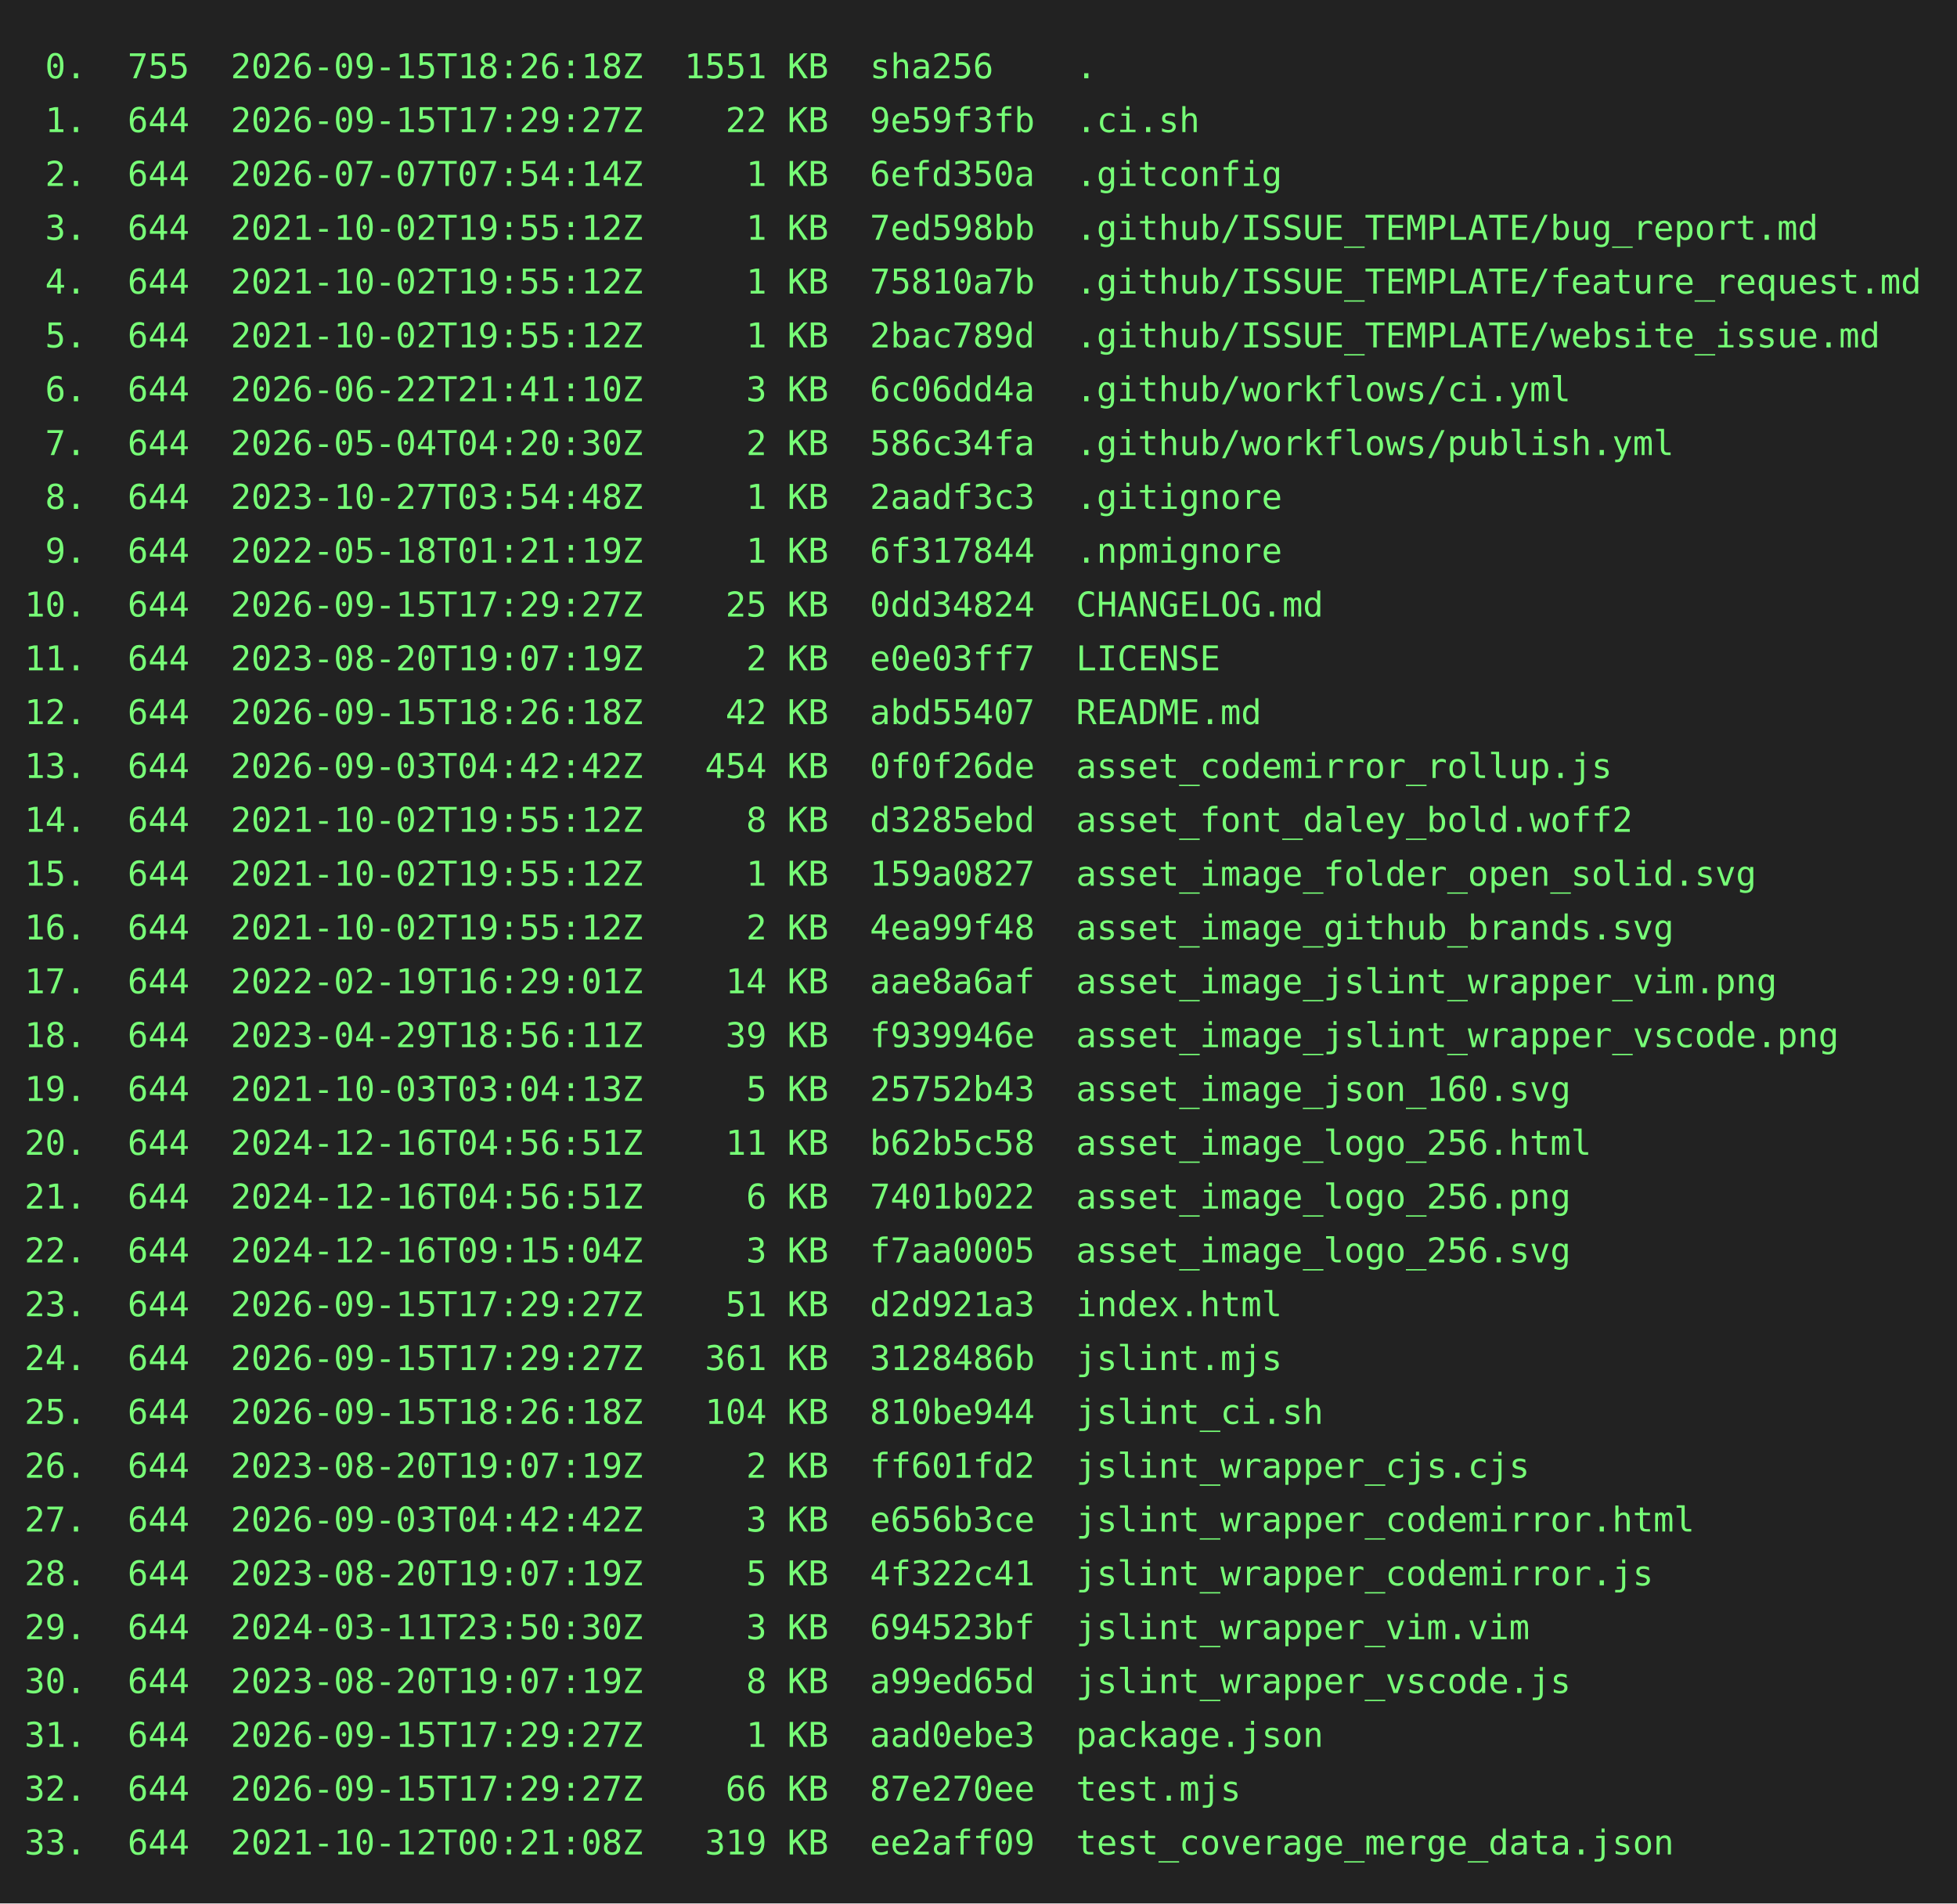
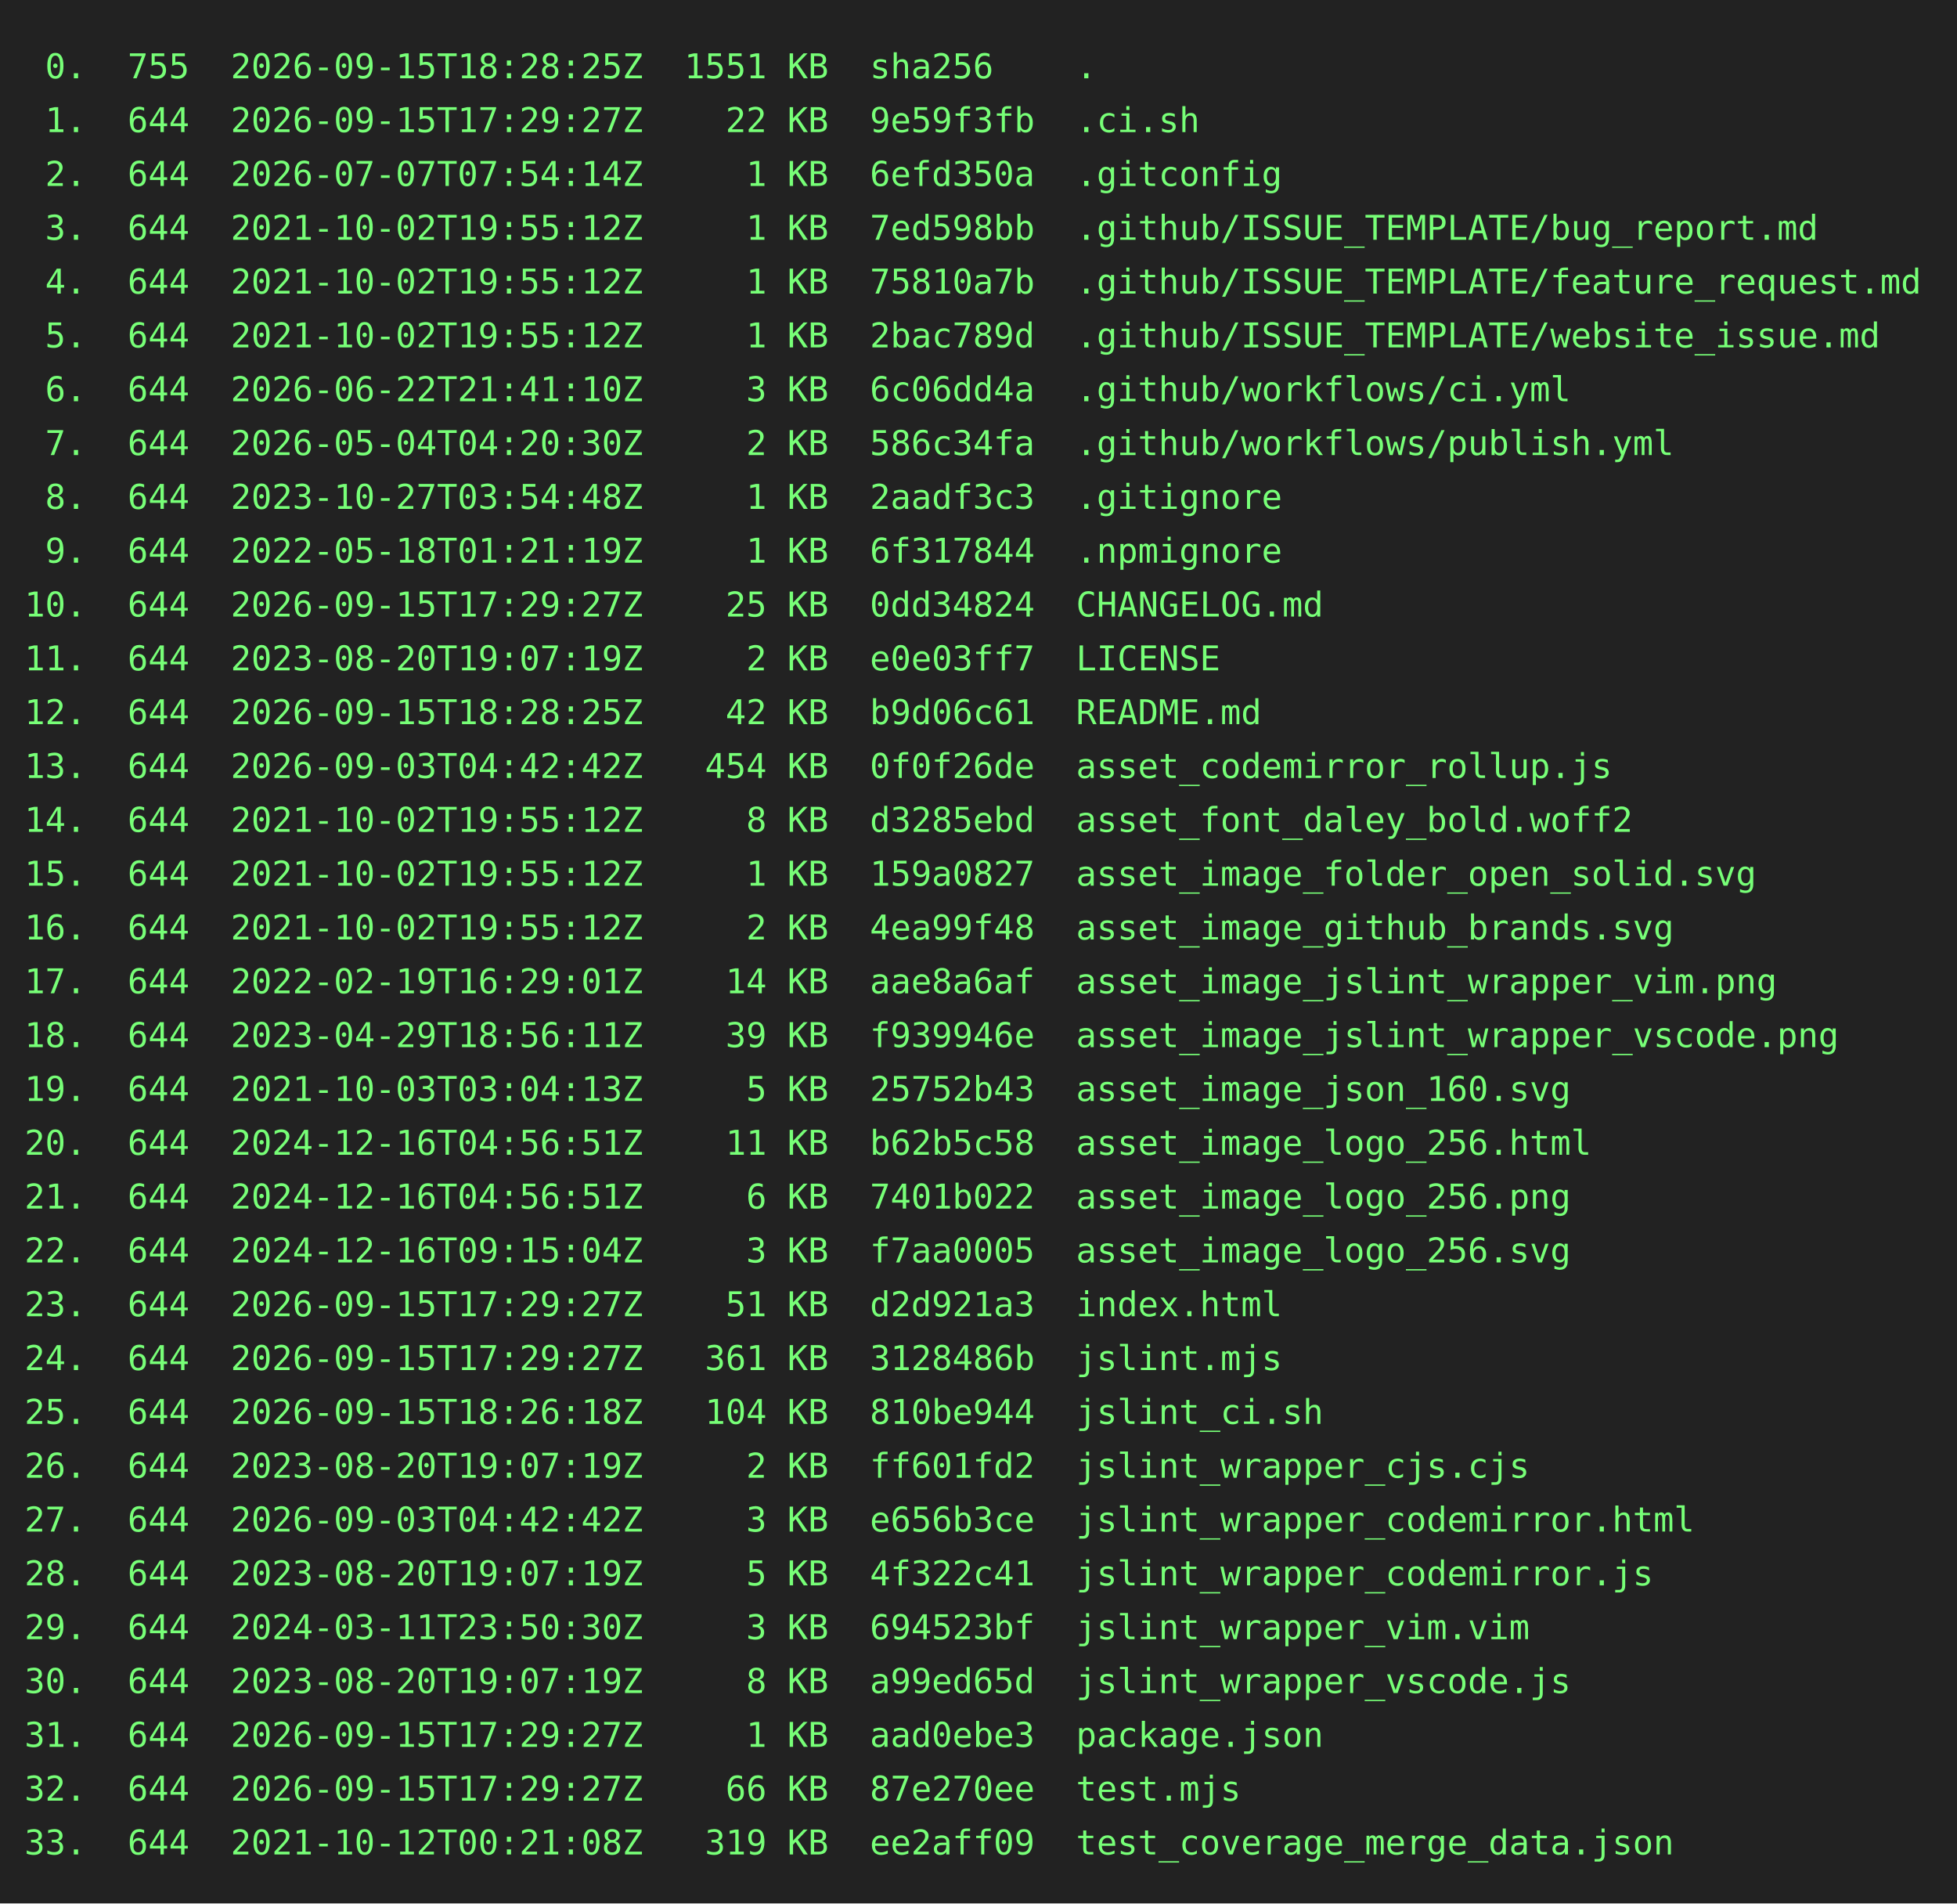
<svg xmlns="http://www.w3.org/2000/svg" height="778" width="800">
  <rect height="778" fill="#222" width="800" />
  <text fill="#7f7" font-family="consolas, menlo, monospace" font-size="14" xml:space="preserve">
-     <tspan lengthAdjust="spacingAndGlyphs" textLength="768" x="10" y="32"> 0.  755  2026-09-15T18:26:18Z  1551 KB  sha256    .                                             </tspan>
+     <tspan lengthAdjust="spacingAndGlyphs" textLength="768" x="10" y="32"> 0.  755  2026-09-15T18:28:25Z  1551 KB  sha256    .                                             </tspan>
    <tspan lengthAdjust="spacingAndGlyphs" textLength="768" x="10" y="54"> 1.  644  2026-09-15T17:29:27Z    22 KB  9e59f3fb  .ci.sh                                        </tspan>
    <tspan lengthAdjust="spacingAndGlyphs" textLength="768" x="10" y="76"> 2.  644  2026-07-07T07:54:14Z     1 KB  6efd350a  .gitconfig                                    </tspan>
    <tspan lengthAdjust="spacingAndGlyphs" textLength="768" x="10" y="98"> 3.  644  2021-10-02T19:55:12Z     1 KB  7ed598bb  .github/ISSUE_TEMPLATE/bug_report.md          </tspan>
    <tspan lengthAdjust="spacingAndGlyphs" textLength="768" x="10" y="120"> 4.  644  2021-10-02T19:55:12Z     1 KB  75810a7b  .github/ISSUE_TEMPLATE/feature_request.md     </tspan>
    <tspan lengthAdjust="spacingAndGlyphs" textLength="768" x="10" y="142"> 5.  644  2021-10-02T19:55:12Z     1 KB  2bac789d  .github/ISSUE_TEMPLATE/website_issue.md       </tspan>
    <tspan lengthAdjust="spacingAndGlyphs" textLength="768" x="10" y="164"> 6.  644  2026-06-22T21:41:10Z     3 KB  6c06dd4a  .github/workflows/ci.yml                      </tspan>
    <tspan lengthAdjust="spacingAndGlyphs" textLength="768" x="10" y="186"> 7.  644  2026-05-04T04:20:30Z     2 KB  586c34fa  .github/workflows/publish.yml                 </tspan>
    <tspan lengthAdjust="spacingAndGlyphs" textLength="768" x="10" y="208"> 8.  644  2023-10-27T03:54:48Z     1 KB  2aadf3c3  .gitignore                                    </tspan>
    <tspan lengthAdjust="spacingAndGlyphs" textLength="768" x="10" y="230"> 9.  644  2022-05-18T01:21:19Z     1 KB  6f317844  .npmignore                                    </tspan>
    <tspan lengthAdjust="spacingAndGlyphs" textLength="768" x="10" y="252">10.  644  2026-09-15T17:29:27Z    25 KB  0dd34824  CHANGELOG.md                                  </tspan>
    <tspan lengthAdjust="spacingAndGlyphs" textLength="768" x="10" y="274">11.  644  2023-08-20T19:07:19Z     2 KB  e0e03ff7  LICENSE                                       </tspan>
-     <tspan lengthAdjust="spacingAndGlyphs" textLength="768" x="10" y="296">12.  644  2026-09-15T18:26:18Z    42 KB  abd55407  README.md                                     </tspan>
+     <tspan lengthAdjust="spacingAndGlyphs" textLength="768" x="10" y="296">12.  644  2026-09-15T18:28:25Z    42 KB  b9d06c61  README.md                                     </tspan>
    <tspan lengthAdjust="spacingAndGlyphs" textLength="768" x="10" y="318">13.  644  2026-09-03T04:42:42Z   454 KB  0f0f26de  asset_codemirror_rollup.js                    </tspan>
    <tspan lengthAdjust="spacingAndGlyphs" textLength="768" x="10" y="340">14.  644  2021-10-02T19:55:12Z     8 KB  d3285ebd  asset_font_daley_bold.woff2                   </tspan>
    <tspan lengthAdjust="spacingAndGlyphs" textLength="768" x="10" y="362">15.  644  2021-10-02T19:55:12Z     1 KB  159a0827  asset_image_folder_open_solid.svg             </tspan>
    <tspan lengthAdjust="spacingAndGlyphs" textLength="768" x="10" y="384">16.  644  2021-10-02T19:55:12Z     2 KB  4ea99f48  asset_image_github_brands.svg                 </tspan>
    <tspan lengthAdjust="spacingAndGlyphs" textLength="768" x="10" y="406">17.  644  2022-02-19T16:29:01Z    14 KB  aae8a6af  asset_image_jslint_wrapper_vim.png            </tspan>
    <tspan lengthAdjust="spacingAndGlyphs" textLength="768" x="10" y="428">18.  644  2023-04-29T18:56:11Z    39 KB  f939946e  asset_image_jslint_wrapper_vscode.png         </tspan>
    <tspan lengthAdjust="spacingAndGlyphs" textLength="768" x="10" y="450">19.  644  2021-10-03T03:04:13Z     5 KB  25752b43  asset_image_json_160.svg                      </tspan>
    <tspan lengthAdjust="spacingAndGlyphs" textLength="768" x="10" y="472">20.  644  2024-12-16T04:56:51Z    11 KB  b62b5c58  asset_image_logo_256.html                     </tspan>
    <tspan lengthAdjust="spacingAndGlyphs" textLength="768" x="10" y="494">21.  644  2024-12-16T04:56:51Z     6 KB  7401b022  asset_image_logo_256.png                      </tspan>
    <tspan lengthAdjust="spacingAndGlyphs" textLength="768" x="10" y="516">22.  644  2024-12-16T09:15:04Z     3 KB  f7aa0005  asset_image_logo_256.svg                      </tspan>
    <tspan lengthAdjust="spacingAndGlyphs" textLength="768" x="10" y="538">23.  644  2026-09-15T17:29:27Z    51 KB  d2d921a3  index.html                                    </tspan>
    <tspan lengthAdjust="spacingAndGlyphs" textLength="768" x="10" y="560">24.  644  2026-09-15T17:29:27Z   361 KB  3128486b  jslint.mjs                                    </tspan>
    <tspan lengthAdjust="spacingAndGlyphs" textLength="768" x="10" y="582">25.  644  2026-09-15T18:26:18Z   104 KB  810be944  jslint_ci.sh                                  </tspan>
    <tspan lengthAdjust="spacingAndGlyphs" textLength="768" x="10" y="604">26.  644  2023-08-20T19:07:19Z     2 KB  ff601fd2  jslint_wrapper_cjs.cjs                        </tspan>
    <tspan lengthAdjust="spacingAndGlyphs" textLength="768" x="10" y="626">27.  644  2026-09-03T04:42:42Z     3 KB  e656b3ce  jslint_wrapper_codemirror.html                </tspan>
    <tspan lengthAdjust="spacingAndGlyphs" textLength="768" x="10" y="648">28.  644  2023-08-20T19:07:19Z     5 KB  4f322c41  jslint_wrapper_codemirror.js                  </tspan>
    <tspan lengthAdjust="spacingAndGlyphs" textLength="768" x="10" y="670">29.  644  2024-03-11T23:50:30Z     3 KB  694523bf  jslint_wrapper_vim.vim                        </tspan>
    <tspan lengthAdjust="spacingAndGlyphs" textLength="768" x="10" y="692">30.  644  2023-08-20T19:07:19Z     8 KB  a99ed65d  jslint_wrapper_vscode.js                      </tspan>
    <tspan lengthAdjust="spacingAndGlyphs" textLength="768" x="10" y="714">31.  644  2026-09-15T17:29:27Z     1 KB  aad0ebe3  package.json                                  </tspan>
    <tspan lengthAdjust="spacingAndGlyphs" textLength="768" x="10" y="736">32.  644  2026-09-15T17:29:27Z    66 KB  87e270ee  test.mjs                                      </tspan>
    <tspan lengthAdjust="spacingAndGlyphs" textLength="768" x="10" y="758">33.  644  2021-10-12T00:21:08Z   319 KB  ee2aff09  test_coverage_merge_data.json                 </tspan>
  </text>
</svg>
